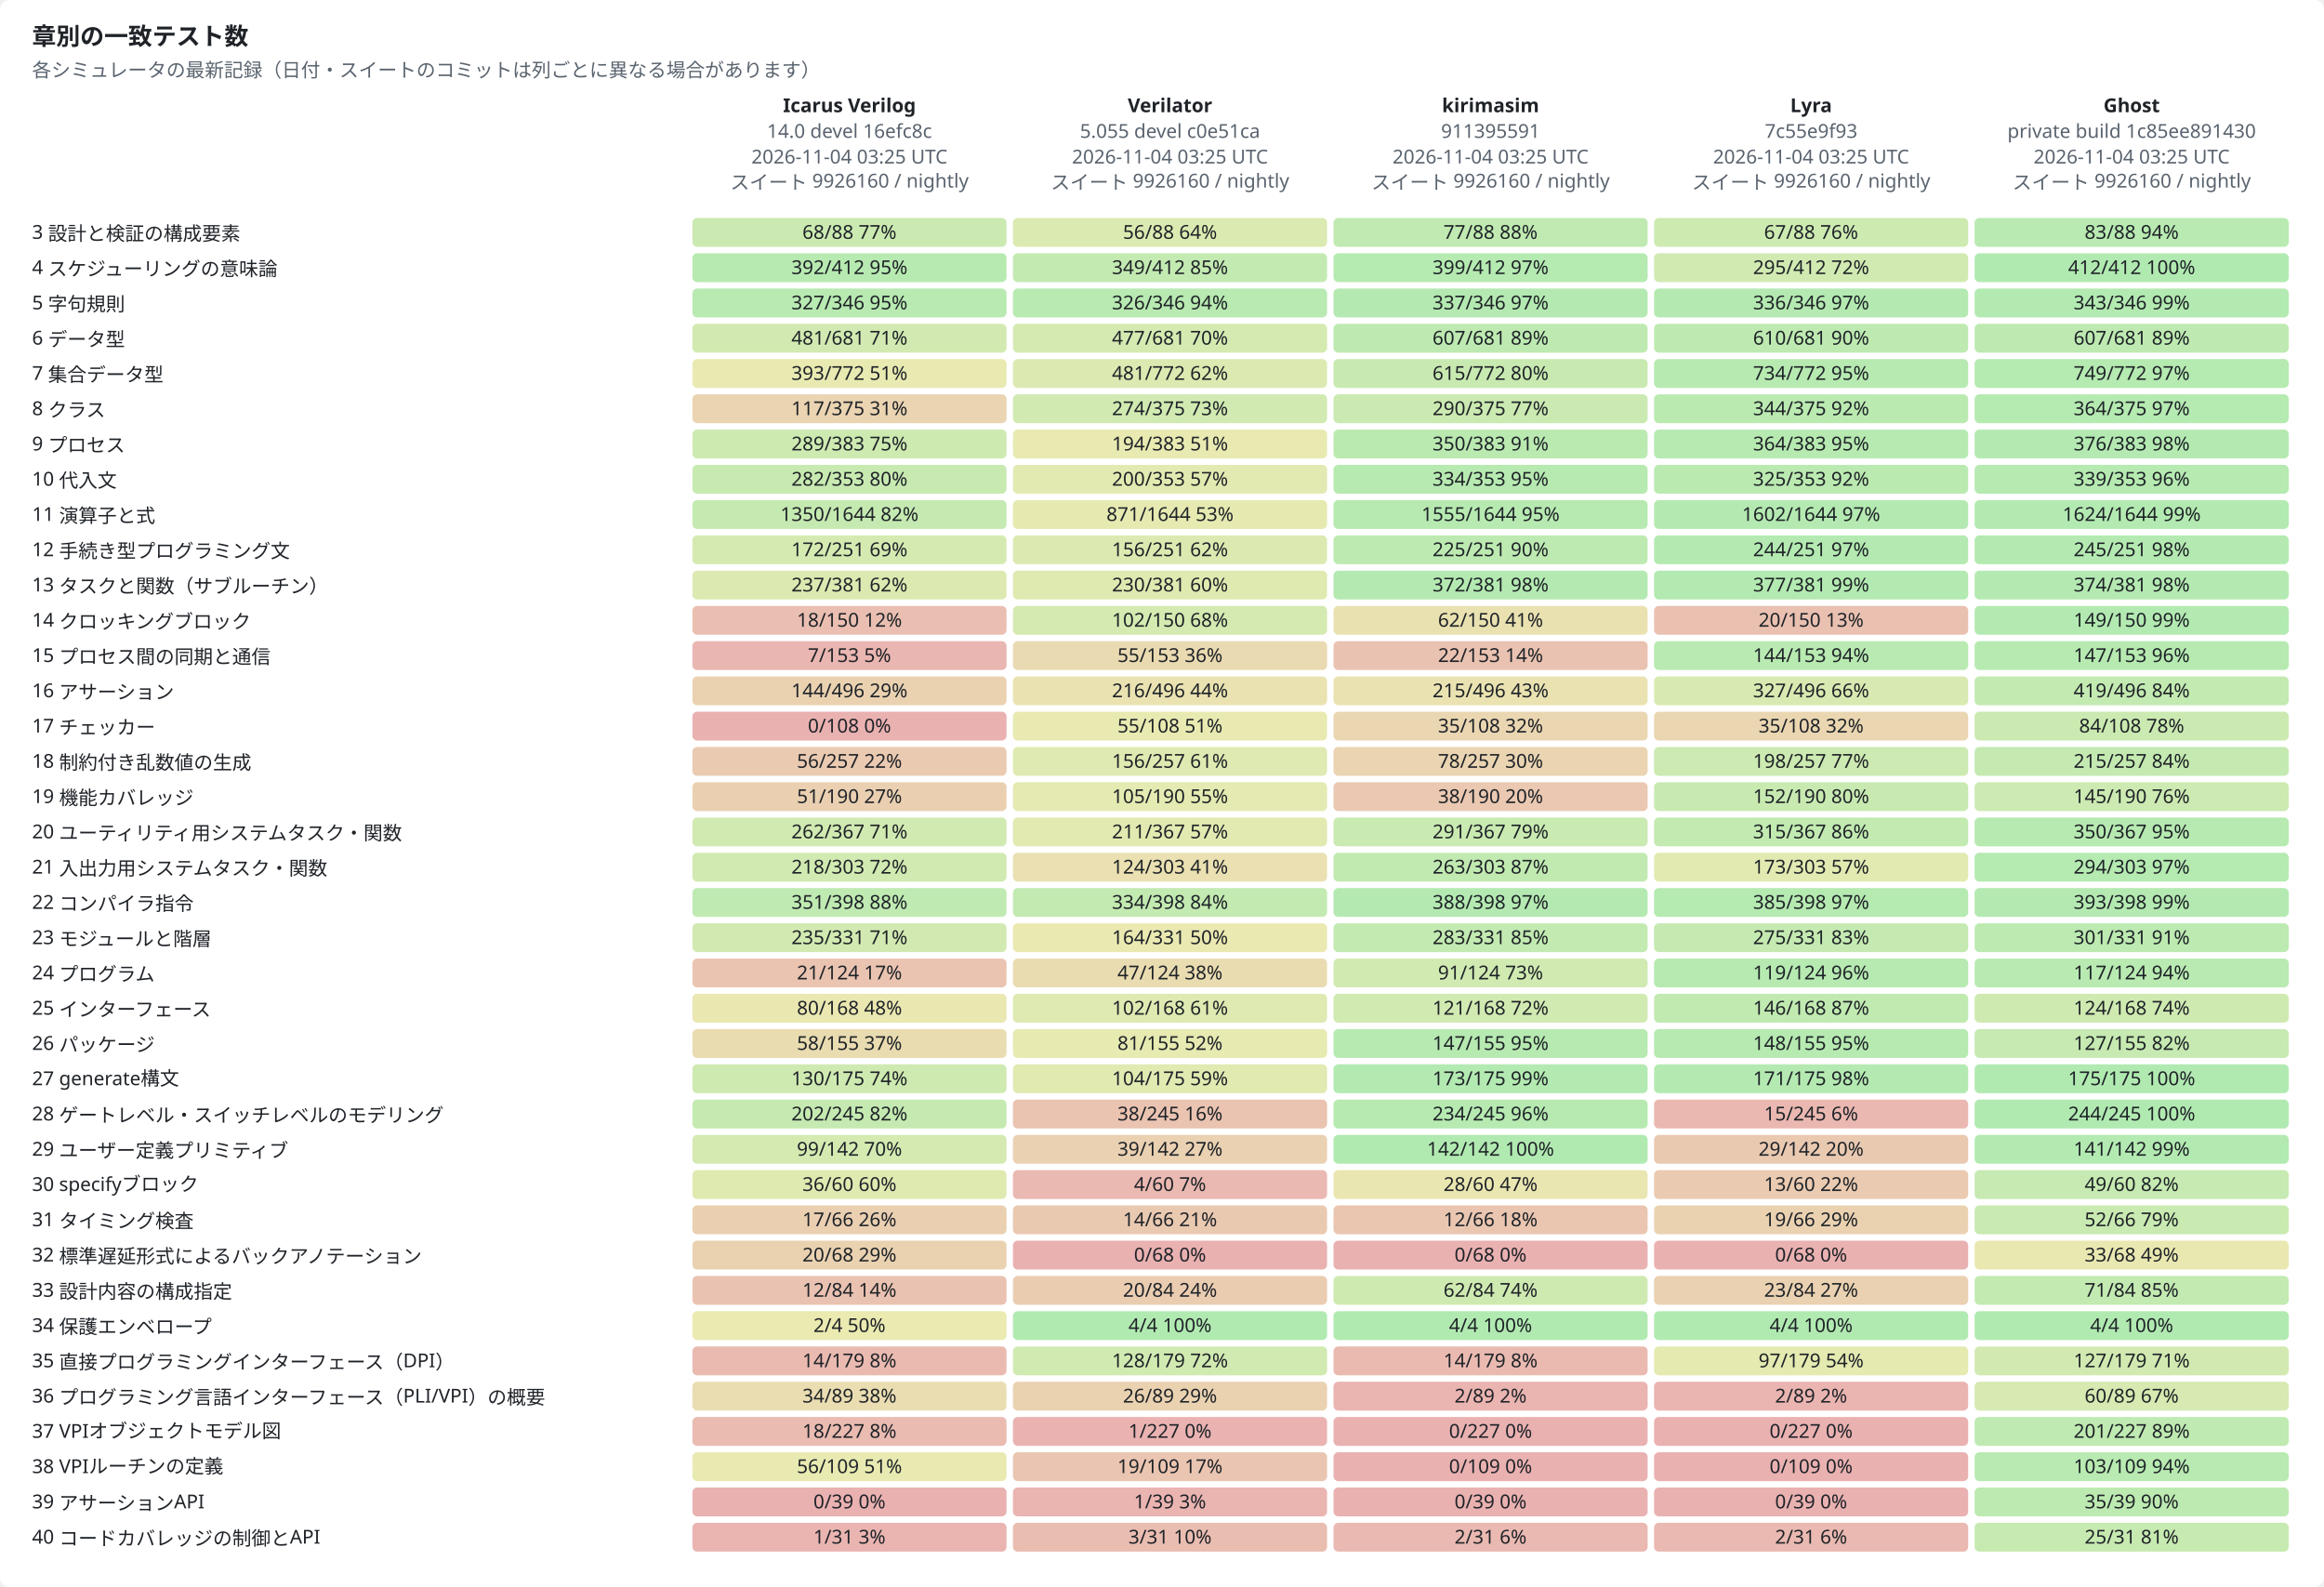
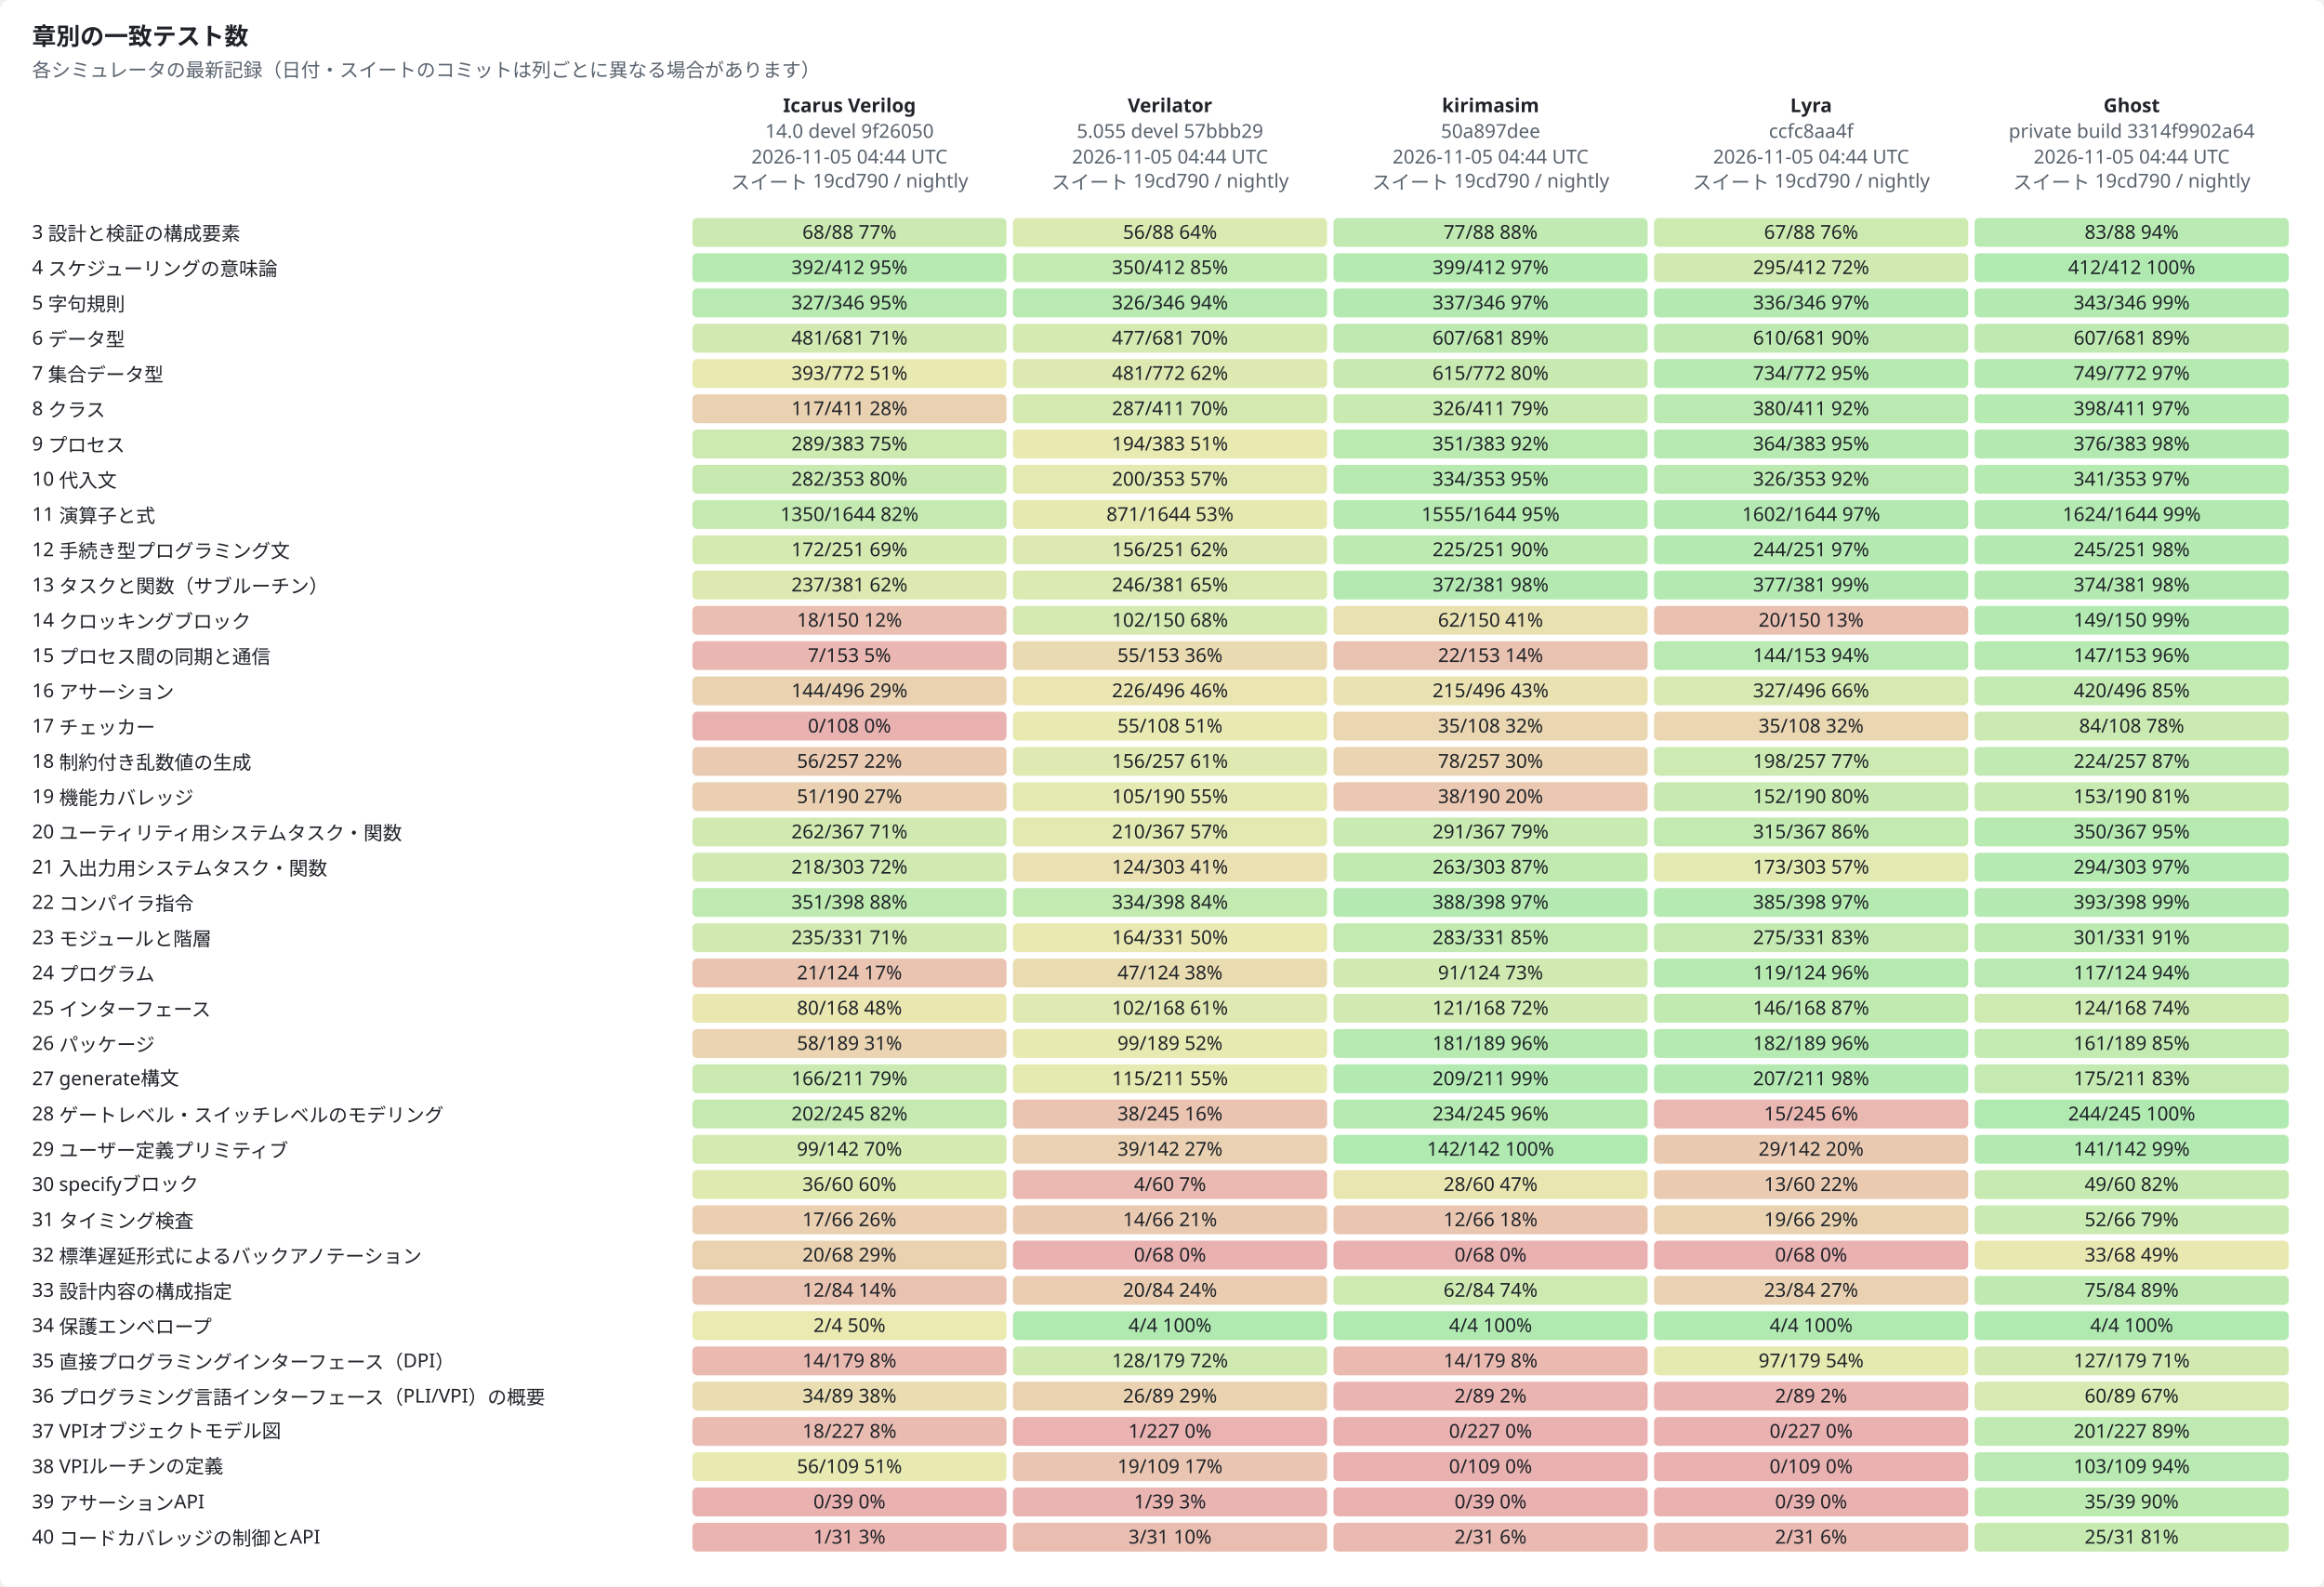
<svg xmlns="http://www.w3.org/2000/svg" width="1450" height="990" viewBox="0 0 1450 990" role="img">
  <style>text{font-family:-apple-system,BlinkMacSystemFont,"Segoe UI","Noto Sans",Helvetica,Arial,sans-serif;font-size:12px;fill:#1f2328;stroke:none}.bg{fill:#ffffff}.muted{fill:#59636e}.title{font-size:15px;font-weight:600}.grid{stroke:#d1d9e0;stroke-width:1}.axis{stroke:#818b98;stroke-width:1}.line{fill:none;stroke-width:2}.dashed{stroke-dasharray:5 4}.line{fill:none}.mk{fill:none;stroke-width:1.6}@media (prefers-color-scheme:dark){text{fill:#f0f6fc}.bg{fill:#0d1117}.muted{fill:#9198a1}.grid{stroke:#3d444d}.axis{stroke:#656c76}.line{fill:none}.mk{fill:none;stroke-width:1.6}}</style>
  <rect class="bg" width="1450" height="990" rx="6" />
  <text x="20.0" y="28.0" class="title" text-anchor="start">章別の一致テスト数</text>
  <text x="20.0" y="48.0" class="muted" text-anchor="start">各シミュレータの最新記録（日付・スイートのコミットは列ごとに異なる場合があります）</text>
  <text x="530.0" y="70.0" text-anchor="middle" font-weight="600">Icarus Verilog</text>
-   <text x="530.0" y="86.0" class="muted" text-anchor="middle">14.0 devel 16efc8c</text>
-   <text x="530.0" y="102.0" class="muted" text-anchor="middle">2026-11-04 03:25 UTC</text>
-   <text x="530.0" y="118.0" class="muted" text-anchor="middle">スイート 9926160 / nightly</text>
+   <text x="530.0" y="86.0" class="muted" text-anchor="middle">14.0 devel 9f26050</text>
+   <text x="530.0" y="102.0" class="muted" text-anchor="middle">2026-11-05 04:44 UTC</text>
+   <text x="530.0" y="118.0" class="muted" text-anchor="middle">スイート 19cd790 / nightly</text>
  <text x="730.0" y="70.0" text-anchor="middle" font-weight="600">Verilator</text>
-   <text x="730.0" y="86.0" class="muted" text-anchor="middle">5.055 devel c0e51ca</text>
-   <text x="730.0" y="102.0" class="muted" text-anchor="middle">2026-11-04 03:25 UTC</text>
-   <text x="730.0" y="118.0" class="muted" text-anchor="middle">スイート 9926160 / nightly</text>
+   <text x="730.0" y="86.0" class="muted" text-anchor="middle">5.055 devel 57bbb29</text>
+   <text x="730.0" y="102.0" class="muted" text-anchor="middle">2026-11-05 04:44 UTC</text>
+   <text x="730.0" y="118.0" class="muted" text-anchor="middle">スイート 19cd790 / nightly</text>
  <text x="930.0" y="70.0" text-anchor="middle" font-weight="600">kirimasim</text>
-   <text x="930.0" y="86.0" class="muted" text-anchor="middle">911395591</text>
-   <text x="930.0" y="102.0" class="muted" text-anchor="middle">2026-11-04 03:25 UTC</text>
-   <text x="930.0" y="118.0" class="muted" text-anchor="middle">スイート 9926160 / nightly</text>
+   <text x="930.0" y="86.0" class="muted" text-anchor="middle">50a897dee</text>
+   <text x="930.0" y="102.0" class="muted" text-anchor="middle">2026-11-05 04:44 UTC</text>
+   <text x="930.0" y="118.0" class="muted" text-anchor="middle">スイート 19cd790 / nightly</text>
  <text x="1130.0" y="70.0" text-anchor="middle" font-weight="600">Lyra</text>
-   <text x="1130.0" y="86.0" class="muted" text-anchor="middle">7c55e9f93</text>
-   <text x="1130.0" y="102.0" class="muted" text-anchor="middle">2026-11-04 03:25 UTC</text>
-   <text x="1130.0" y="118.0" class="muted" text-anchor="middle">スイート 9926160 / nightly</text>
+   <text x="1130.0" y="86.0" class="muted" text-anchor="middle">ccfc8aa4f</text>
+   <text x="1130.0" y="102.0" class="muted" text-anchor="middle">2026-11-05 04:44 UTC</text>
+   <text x="1130.0" y="118.0" class="muted" text-anchor="middle">スイート 19cd790 / nightly</text>
  <text x="1330.0" y="70.0" text-anchor="middle" font-weight="600">Ghost</text>
-   <text x="1330.0" y="86.0" class="muted" text-anchor="middle">private build 1c85ee891430</text>
-   <text x="1330.0" y="102.0" class="muted" text-anchor="middle">2026-11-04 03:25 UTC</text>
-   <text x="1330.0" y="118.0" class="muted" text-anchor="middle">スイート 9926160 / nightly</text>
+   <text x="1330.0" y="86.0" class="muted" text-anchor="middle">private build 3314f9902a64</text>
+   <text x="1330.0" y="102.0" class="muted" text-anchor="middle">2026-11-05 04:44 UTC</text>
+   <text x="1330.0" y="118.0" class="muted" text-anchor="middle">スイート 19cd790 / nightly</text>
  <text x="20.0" y="149.0" text-anchor="start">3  設計と検証の構成要素</text>
  <rect x="432" y="136" width="196" height="18" rx="3" style="fill:hsl(93,70%,45%);fill-opacity:0.35" />
  <text x="530.0" y="149.0" text-anchor="middle">68/88  77%</text>
  <rect x="632" y="136" width="196" height="18" rx="3" style="fill:hsl(76,70%,45%);fill-opacity:0.35" />
  <text x="730.0" y="149.0" text-anchor="middle">56/88  64%</text>
  <rect x="832" y="136" width="196" height="18" rx="3" style="fill:hsl(105,70%,45%);fill-opacity:0.35" />
  <text x="930.0" y="149.0" text-anchor="middle">77/88  88%</text>
  <rect x="1032" y="136" width="196" height="18" rx="3" style="fill:hsl(91,70%,45%);fill-opacity:0.35" />
  <text x="1130.0" y="149.0" text-anchor="middle">67/88  76%</text>
  <rect x="1232" y="136" width="196" height="18" rx="3" style="fill:hsl(113,70%,45%);fill-opacity:0.35" />
  <text x="1330.0" y="149.0" text-anchor="middle">83/88  94%</text>
  <text x="20.0" y="171.0" text-anchor="start">4  スケジューリングの意味論</text>
  <rect x="432" y="158" width="196" height="18" rx="3" style="fill:hsl(114,70%,45%);fill-opacity:0.35" />
  <text x="530.0" y="171.0" text-anchor="middle">392/412  95%</text>
  <rect x="632" y="158" width="196" height="18" rx="3" style="fill:hsl(102,70%,45%);fill-opacity:0.35" />
-   <text x="730.0" y="171.0" text-anchor="middle">349/412  85%</text>
+   <text x="730.0" y="171.0" text-anchor="middle">350/412  85%</text>
  <rect x="832" y="158" width="196" height="18" rx="3" style="fill:hsl(116,70%,45%);fill-opacity:0.35" />
  <text x="930.0" y="171.0" text-anchor="middle">399/412  97%</text>
  <rect x="1032" y="158" width="196" height="18" rx="3" style="fill:hsl(86,70%,45%);fill-opacity:0.35" />
  <text x="1130.0" y="171.0" text-anchor="middle">295/412  72%</text>
  <rect x="1232" y="158" width="196" height="18" rx="3" style="fill:hsl(120,70%,45%);fill-opacity:0.35" />
  <text x="1330.0" y="171.0" text-anchor="middle">412/412  100%</text>
  <text x="20.0" y="193.0" text-anchor="start">5  字句規則</text>
  <rect x="432" y="180" width="196" height="18" rx="3" style="fill:hsl(113,70%,45%);fill-opacity:0.35" />
  <text x="530.0" y="193.0" text-anchor="middle">327/346  95%</text>
  <rect x="632" y="180" width="196" height="18" rx="3" style="fill:hsl(113,70%,45%);fill-opacity:0.35" />
  <text x="730.0" y="193.0" text-anchor="middle">326/346  94%</text>
  <rect x="832" y="180" width="196" height="18" rx="3" style="fill:hsl(117,70%,45%);fill-opacity:0.35" />
  <text x="930.0" y="193.0" text-anchor="middle">337/346  97%</text>
  <rect x="1032" y="180" width="196" height="18" rx="3" style="fill:hsl(117,70%,45%);fill-opacity:0.35" />
  <text x="1130.0" y="193.0" text-anchor="middle">336/346  97%</text>
  <rect x="1232" y="180" width="196" height="18" rx="3" style="fill:hsl(119,70%,45%);fill-opacity:0.35" />
  <text x="1330.0" y="193.0" text-anchor="middle">343/346  99%</text>
  <text x="20.0" y="215.0" text-anchor="start">6  データ型</text>
  <rect x="432" y="202" width="196" height="18" rx="3" style="fill:hsl(85,70%,45%);fill-opacity:0.35" />
  <text x="530.0" y="215.0" text-anchor="middle">481/681  71%</text>
  <rect x="632" y="202" width="196" height="18" rx="3" style="fill:hsl(84,70%,45%);fill-opacity:0.35" />
  <text x="730.0" y="215.0" text-anchor="middle">477/681  70%</text>
  <rect x="832" y="202" width="196" height="18" rx="3" style="fill:hsl(107,70%,45%);fill-opacity:0.35" />
  <text x="930.0" y="215.0" text-anchor="middle">607/681  89%</text>
  <rect x="1032" y="202" width="196" height="18" rx="3" style="fill:hsl(107,70%,45%);fill-opacity:0.35" />
  <text x="1130.0" y="215.0" text-anchor="middle">610/681  90%</text>
  <rect x="1232" y="202" width="196" height="18" rx="3" style="fill:hsl(107,70%,45%);fill-opacity:0.35" />
  <text x="1330.0" y="215.0" text-anchor="middle">607/681  89%</text>
  <text x="20.0" y="237.0" text-anchor="start">7  集合データ型</text>
  <rect x="432" y="224" width="196" height="18" rx="3" style="fill:hsl(61,70%,45%);fill-opacity:0.35" />
  <text x="530.0" y="237.0" text-anchor="middle">393/772  51%</text>
  <rect x="632" y="224" width="196" height="18" rx="3" style="fill:hsl(75,70%,45%);fill-opacity:0.35" />
  <text x="730.0" y="237.0" text-anchor="middle">481/772  62%</text>
  <rect x="832" y="224" width="196" height="18" rx="3" style="fill:hsl(96,70%,45%);fill-opacity:0.35" />
  <text x="930.0" y="237.0" text-anchor="middle">615/772  80%</text>
  <rect x="1032" y="224" width="196" height="18" rx="3" style="fill:hsl(114,70%,45%);fill-opacity:0.35" />
  <text x="1130.0" y="237.0" text-anchor="middle">734/772  95%</text>
  <rect x="1232" y="224" width="196" height="18" rx="3" style="fill:hsl(116,70%,45%);fill-opacity:0.35" />
  <text x="1330.0" y="237.0" text-anchor="middle">749/772  97%</text>
  <text x="20.0" y="259.0" text-anchor="start">8  クラス</text>
-   <rect x="432" y="246" width="196" height="18" rx="3" style="fill:hsl(37,70%,45%);fill-opacity:0.35" />
-   <text x="530.0" y="259.0" text-anchor="middle">117/375  31%</text>
-   <rect x="632" y="246" width="196" height="18" rx="3" style="fill:hsl(88,70%,45%);fill-opacity:0.35" />
-   <text x="730.0" y="259.0" text-anchor="middle">274/375  73%</text>
-   <rect x="832" y="246" width="196" height="18" rx="3" style="fill:hsl(93,70%,45%);fill-opacity:0.35" />
-   <text x="930.0" y="259.0" text-anchor="middle">290/375  77%</text>
-   <rect x="1032" y="246" width="196" height="18" rx="3" style="fill:hsl(110,70%,45%);fill-opacity:0.35" />
-   <text x="1130.0" y="259.0" text-anchor="middle">344/375  92%</text>
+   <rect x="432" y="246" width="196" height="18" rx="3" style="fill:hsl(34,70%,45%);fill-opacity:0.35" />
+   <text x="530.0" y="259.0" text-anchor="middle">117/411  28%</text>
+   <rect x="632" y="246" width="196" height="18" rx="3" style="fill:hsl(84,70%,45%);fill-opacity:0.35" />
+   <text x="730.0" y="259.0" text-anchor="middle">287/411  70%</text>
+   <rect x="832" y="246" width="196" height="18" rx="3" style="fill:hsl(95,70%,45%);fill-opacity:0.35" />
+   <text x="930.0" y="259.0" text-anchor="middle">326/411  79%</text>
+   <rect x="1032" y="246" width="196" height="18" rx="3" style="fill:hsl(111,70%,45%);fill-opacity:0.35" />
+   <text x="1130.0" y="259.0" text-anchor="middle">380/411  92%</text>
  <rect x="1232" y="246" width="196" height="18" rx="3" style="fill:hsl(116,70%,45%);fill-opacity:0.35" />
-   <text x="1330.0" y="259.0" text-anchor="middle">364/375  97%</text>
+   <text x="1330.0" y="259.0" text-anchor="middle">398/411  97%</text>
  <text x="20.0" y="281.0" text-anchor="start">9  プロセス</text>
  <rect x="432" y="268" width="196" height="18" rx="3" style="fill:hsl(91,70%,45%);fill-opacity:0.35" />
  <text x="530.0" y="281.0" text-anchor="middle">289/383  75%</text>
  <rect x="632" y="268" width="196" height="18" rx="3" style="fill:hsl(61,70%,45%);fill-opacity:0.35" />
  <text x="730.0" y="281.0" text-anchor="middle">194/383  51%</text>
  <rect x="832" y="268" width="196" height="18" rx="3" style="fill:hsl(110,70%,45%);fill-opacity:0.35" />
-   <text x="930.0" y="281.0" text-anchor="middle">350/383  91%</text>
+   <text x="930.0" y="281.0" text-anchor="middle">351/383  92%</text>
  <rect x="1032" y="268" width="196" height="18" rx="3" style="fill:hsl(114,70%,45%);fill-opacity:0.35" />
  <text x="1130.0" y="281.0" text-anchor="middle">364/383  95%</text>
  <rect x="1232" y="268" width="196" height="18" rx="3" style="fill:hsl(118,70%,45%);fill-opacity:0.35" />
  <text x="1330.0" y="281.0" text-anchor="middle">376/383  98%</text>
  <text x="20.0" y="303.0" text-anchor="start">10  代入文</text>
  <rect x="432" y="290" width="196" height="18" rx="3" style="fill:hsl(96,70%,45%);fill-opacity:0.35" />
  <text x="530.0" y="303.0" text-anchor="middle">282/353  80%</text>
  <rect x="632" y="290" width="196" height="18" rx="3" style="fill:hsl(68,70%,45%);fill-opacity:0.35" />
  <text x="730.0" y="303.0" text-anchor="middle">200/353  57%</text>
  <rect x="832" y="290" width="196" height="18" rx="3" style="fill:hsl(114,70%,45%);fill-opacity:0.35" />
  <text x="930.0" y="303.0" text-anchor="middle">334/353  95%</text>
-   <rect x="1032" y="290" width="196" height="18" rx="3" style="fill:hsl(110,70%,45%);fill-opacity:0.35" />
-   <text x="1130.0" y="303.0" text-anchor="middle">325/353  92%</text>
-   <rect x="1232" y="290" width="196" height="18" rx="3" style="fill:hsl(115,70%,45%);fill-opacity:0.35" />
-   <text x="1330.0" y="303.0" text-anchor="middle">339/353  96%</text>
+   <rect x="1032" y="290" width="196" height="18" rx="3" style="fill:hsl(111,70%,45%);fill-opacity:0.35" />
+   <text x="1130.0" y="303.0" text-anchor="middle">326/353  92%</text>
+   <rect x="1232" y="290" width="196" height="18" rx="3" style="fill:hsl(116,70%,45%);fill-opacity:0.35" />
+   <text x="1330.0" y="303.0" text-anchor="middle">341/353  97%</text>
  <text x="20.0" y="325.0" text-anchor="start">11  演算子と式</text>
  <rect x="432" y="312" width="196" height="18" rx="3" style="fill:hsl(99,70%,45%);fill-opacity:0.35" />
  <text x="530.0" y="325.0" text-anchor="middle">1350/1644  82%</text>
  <rect x="632" y="312" width="196" height="18" rx="3" style="fill:hsl(64,70%,45%);fill-opacity:0.35" />
  <text x="730.0" y="325.0" text-anchor="middle">871/1644  53%</text>
  <rect x="832" y="312" width="196" height="18" rx="3" style="fill:hsl(114,70%,45%);fill-opacity:0.35" />
  <text x="930.0" y="325.0" text-anchor="middle">1555/1644  95%</text>
  <rect x="1032" y="312" width="196" height="18" rx="3" style="fill:hsl(117,70%,45%);fill-opacity:0.35" />
  <text x="1130.0" y="325.0" text-anchor="middle">1602/1644  97%</text>
  <rect x="1232" y="312" width="196" height="18" rx="3" style="fill:hsl(119,70%,45%);fill-opacity:0.35" />
  <text x="1330.0" y="325.0" text-anchor="middle">1624/1644  99%</text>
  <text x="20.0" y="347.0" text-anchor="start">12  手続き型プログラミング文</text>
  <rect x="432" y="334" width="196" height="18" rx="3" style="fill:hsl(82,70%,45%);fill-opacity:0.35" />
  <text x="530.0" y="347.0" text-anchor="middle">172/251  69%</text>
  <rect x="632" y="334" width="196" height="18" rx="3" style="fill:hsl(75,70%,45%);fill-opacity:0.35" />
  <text x="730.0" y="347.0" text-anchor="middle">156/251  62%</text>
  <rect x="832" y="334" width="196" height="18" rx="3" style="fill:hsl(108,70%,45%);fill-opacity:0.35" />
  <text x="930.0" y="347.0" text-anchor="middle">225/251  90%</text>
  <rect x="1032" y="334" width="196" height="18" rx="3" style="fill:hsl(117,70%,45%);fill-opacity:0.35" />
  <text x="1130.0" y="347.0" text-anchor="middle">244/251  97%</text>
  <rect x="1232" y="334" width="196" height="18" rx="3" style="fill:hsl(117,70%,45%);fill-opacity:0.35" />
  <text x="1330.0" y="347.0" text-anchor="middle">245/251  98%</text>
  <text x="20.0" y="369.0" text-anchor="start">13  タスクと関数（サブルーチン）</text>
  <rect x="432" y="356" width="196" height="18" rx="3" style="fill:hsl(75,70%,45%);fill-opacity:0.35" />
  <text x="530.0" y="369.0" text-anchor="middle">237/381  62%</text>
-   <rect x="632" y="356" width="196" height="18" rx="3" style="fill:hsl(72,70%,45%);fill-opacity:0.35" />
-   <text x="730.0" y="369.0" text-anchor="middle">230/381  60%</text>
+   <rect x="632" y="356" width="196" height="18" rx="3" style="fill:hsl(77,70%,45%);fill-opacity:0.35" />
+   <text x="730.0" y="369.0" text-anchor="middle">246/381  65%</text>
  <rect x="832" y="356" width="196" height="18" rx="3" style="fill:hsl(117,70%,45%);fill-opacity:0.35" />
  <text x="930.0" y="369.0" text-anchor="middle">372/381  98%</text>
  <rect x="1032" y="356" width="196" height="18" rx="3" style="fill:hsl(119,70%,45%);fill-opacity:0.35" />
  <text x="1130.0" y="369.0" text-anchor="middle">377/381  99%</text>
  <rect x="1232" y="356" width="196" height="18" rx="3" style="fill:hsl(118,70%,45%);fill-opacity:0.35" />
  <text x="1330.0" y="369.0" text-anchor="middle">374/381  98%</text>
  <text x="20.0" y="391.0" text-anchor="start">14  クロッキングブロック</text>
  <rect x="432" y="378" width="196" height="18" rx="3" style="fill:hsl(14,70%,45%);fill-opacity:0.35" />
  <text x="530.0" y="391.0" text-anchor="middle">18/150  12%</text>
  <rect x="632" y="378" width="196" height="18" rx="3" style="fill:hsl(82,70%,45%);fill-opacity:0.35" />
  <text x="730.0" y="391.0" text-anchor="middle">102/150  68%</text>
  <rect x="832" y="378" width="196" height="18" rx="3" style="fill:hsl(50,70%,45%);fill-opacity:0.35" />
  <text x="930.0" y="391.0" text-anchor="middle">62/150  41%</text>
  <rect x="1032" y="378" width="196" height="18" rx="3" style="fill:hsl(16,70%,45%);fill-opacity:0.35" />
  <text x="1130.0" y="391.0" text-anchor="middle">20/150  13%</text>
  <rect x="1232" y="378" width="196" height="18" rx="3" style="fill:hsl(119,70%,45%);fill-opacity:0.35" />
  <text x="1330.0" y="391.0" text-anchor="middle">149/150  99%</text>
  <text x="20.0" y="413.0" text-anchor="start">15  プロセス間の同期と通信</text>
  <rect x="432" y="400" width="196" height="18" rx="3" style="fill:hsl(5,70%,45%);fill-opacity:0.35" />
  <text x="530.0" y="413.0" text-anchor="middle">7/153  5%</text>
  <rect x="632" y="400" width="196" height="18" rx="3" style="fill:hsl(43,70%,45%);fill-opacity:0.35" />
  <text x="730.0" y="413.0" text-anchor="middle">55/153  36%</text>
  <rect x="832" y="400" width="196" height="18" rx="3" style="fill:hsl(17,70%,45%);fill-opacity:0.35" />
  <text x="930.0" y="413.0" text-anchor="middle">22/153  14%</text>
  <rect x="1032" y="400" width="196" height="18" rx="3" style="fill:hsl(113,70%,45%);fill-opacity:0.35" />
  <text x="1130.0" y="413.0" text-anchor="middle">144/153  94%</text>
  <rect x="1232" y="400" width="196" height="18" rx="3" style="fill:hsl(115,70%,45%);fill-opacity:0.35" />
  <text x="1330.0" y="413.0" text-anchor="middle">147/153  96%</text>
  <text x="20.0" y="435.0" text-anchor="start">16  アサーション</text>
  <rect x="432" y="422" width="196" height="18" rx="3" style="fill:hsl(35,70%,45%);fill-opacity:0.35" />
  <text x="530.0" y="435.0" text-anchor="middle">144/496  29%</text>
-   <rect x="632" y="422" width="196" height="18" rx="3" style="fill:hsl(52,70%,45%);fill-opacity:0.35" />
-   <text x="730.0" y="435.0" text-anchor="middle">216/496  44%</text>
+   <rect x="632" y="422" width="196" height="18" rx="3" style="fill:hsl(55,70%,45%);fill-opacity:0.35" />
+   <text x="730.0" y="435.0" text-anchor="middle">226/496  46%</text>
  <rect x="832" y="422" width="196" height="18" rx="3" style="fill:hsl(52,70%,45%);fill-opacity:0.35" />
  <text x="930.0" y="435.0" text-anchor="middle">215/496  43%</text>
  <rect x="1032" y="422" width="196" height="18" rx="3" style="fill:hsl(79,70%,45%);fill-opacity:0.35" />
  <text x="1130.0" y="435.0" text-anchor="middle">327/496  66%</text>
-   <rect x="1232" y="422" width="196" height="18" rx="3" style="fill:hsl(101,70%,45%);fill-opacity:0.35" />
-   <text x="1330.0" y="435.0" text-anchor="middle">419/496  84%</text>
+   <rect x="1232" y="422" width="196" height="18" rx="3" style="fill:hsl(102,70%,45%);fill-opacity:0.35" />
+   <text x="1330.0" y="435.0" text-anchor="middle">420/496  85%</text>
  <text x="20.0" y="457.0" text-anchor="start">17  チェッカー</text>
  <rect x="432" y="444" width="196" height="18" rx="3" style="fill:hsl(0,70%,45%);fill-opacity:0.35" />
  <text x="530.0" y="457.0" text-anchor="middle">0/108  0%</text>
  <rect x="632" y="444" width="196" height="18" rx="3" style="fill:hsl(61,70%,45%);fill-opacity:0.35" />
  <text x="730.0" y="457.0" text-anchor="middle">55/108  51%</text>
  <rect x="832" y="444" width="196" height="18" rx="3" style="fill:hsl(39,70%,45%);fill-opacity:0.35" />
  <text x="930.0" y="457.0" text-anchor="middle">35/108  32%</text>
  <rect x="1032" y="444" width="196" height="18" rx="3" style="fill:hsl(39,70%,45%);fill-opacity:0.35" />
  <text x="1130.0" y="457.0" text-anchor="middle">35/108  32%</text>
  <rect x="1232" y="444" width="196" height="18" rx="3" style="fill:hsl(93,70%,45%);fill-opacity:0.35" />
  <text x="1330.0" y="457.0" text-anchor="middle">84/108  78%</text>
  <text x="20.0" y="479.0" text-anchor="start">18  制約付き乱数値の生成</text>
  <rect x="432" y="466" width="196" height="18" rx="3" style="fill:hsl(26,70%,45%);fill-opacity:0.35" />
  <text x="530.0" y="479.0" text-anchor="middle">56/257  22%</text>
  <rect x="632" y="466" width="196" height="18" rx="3" style="fill:hsl(73,70%,45%);fill-opacity:0.35" />
  <text x="730.0" y="479.0" text-anchor="middle">156/257  61%</text>
  <rect x="832" y="466" width="196" height="18" rx="3" style="fill:hsl(36,70%,45%);fill-opacity:0.35" />
  <text x="930.0" y="479.0" text-anchor="middle">78/257  30%</text>
  <rect x="1032" y="466" width="196" height="18" rx="3" style="fill:hsl(92,70%,45%);fill-opacity:0.35" />
  <text x="1130.0" y="479.0" text-anchor="middle">198/257  77%</text>
-   <rect x="1232" y="466" width="196" height="18" rx="3" style="fill:hsl(100,70%,45%);fill-opacity:0.35" />
-   <text x="1330.0" y="479.0" text-anchor="middle">215/257  84%</text>
+   <rect x="1232" y="466" width="196" height="18" rx="3" style="fill:hsl(105,70%,45%);fill-opacity:0.35" />
+   <text x="1330.0" y="479.0" text-anchor="middle">224/257  87%</text>
  <text x="20.0" y="501.0" text-anchor="start">19  機能カバレッジ</text>
  <rect x="432" y="488" width="196" height="18" rx="3" style="fill:hsl(32,70%,45%);fill-opacity:0.35" />
  <text x="530.0" y="501.0" text-anchor="middle">51/190  27%</text>
  <rect x="632" y="488" width="196" height="18" rx="3" style="fill:hsl(66,70%,45%);fill-opacity:0.35" />
  <text x="730.0" y="501.0" text-anchor="middle">105/190  55%</text>
  <rect x="832" y="488" width="196" height="18" rx="3" style="fill:hsl(24,70%,45%);fill-opacity:0.35" />
  <text x="930.0" y="501.0" text-anchor="middle">38/190  20%</text>
  <rect x="1032" y="488" width="196" height="18" rx="3" style="fill:hsl(96,70%,45%);fill-opacity:0.35" />
  <text x="1130.0" y="501.0" text-anchor="middle">152/190  80%</text>
-   <rect x="1232" y="488" width="196" height="18" rx="3" style="fill:hsl(92,70%,45%);fill-opacity:0.35" />
-   <text x="1330.0" y="501.0" text-anchor="middle">145/190  76%</text>
+   <rect x="1232" y="488" width="196" height="18" rx="3" style="fill:hsl(97,70%,45%);fill-opacity:0.35" />
+   <text x="1330.0" y="501.0" text-anchor="middle">153/190  81%</text>
  <text x="20.0" y="523.0" text-anchor="start">20  ユーティリティ用システムタスク・関数</text>
  <rect x="432" y="510" width="196" height="18" rx="3" style="fill:hsl(86,70%,45%);fill-opacity:0.35" />
  <text x="530.0" y="523.0" text-anchor="middle">262/367  71%</text>
  <rect x="632" y="510" width="196" height="18" rx="3" style="fill:hsl(69,70%,45%);fill-opacity:0.35" />
-   <text x="730.0" y="523.0" text-anchor="middle">211/367  57%</text>
+   <text x="730.0" y="523.0" text-anchor="middle">210/367  57%</text>
  <rect x="832" y="510" width="196" height="18" rx="3" style="fill:hsl(95,70%,45%);fill-opacity:0.35" />
  <text x="930.0" y="523.0" text-anchor="middle">291/367  79%</text>
  <rect x="1032" y="510" width="196" height="18" rx="3" style="fill:hsl(103,70%,45%);fill-opacity:0.35" />
  <text x="1130.0" y="523.0" text-anchor="middle">315/367  86%</text>
  <rect x="1232" y="510" width="196" height="18" rx="3" style="fill:hsl(114,70%,45%);fill-opacity:0.35" />
  <text x="1330.0" y="523.0" text-anchor="middle">350/367  95%</text>
  <text x="20.0" y="545.0" text-anchor="start">21  入出力用システムタスク・関数</text>
  <rect x="432" y="532" width="196" height="18" rx="3" style="fill:hsl(86,70%,45%);fill-opacity:0.35" />
  <text x="530.0" y="545.0" text-anchor="middle">218/303  72%</text>
  <rect x="632" y="532" width="196" height="18" rx="3" style="fill:hsl(49,70%,45%);fill-opacity:0.35" />
  <text x="730.0" y="545.0" text-anchor="middle">124/303  41%</text>
  <rect x="832" y="532" width="196" height="18" rx="3" style="fill:hsl(104,70%,45%);fill-opacity:0.35" />
  <text x="930.0" y="545.0" text-anchor="middle">263/303  87%</text>
  <rect x="1032" y="532" width="196" height="18" rx="3" style="fill:hsl(69,70%,45%);fill-opacity:0.35" />
  <text x="1130.0" y="545.0" text-anchor="middle">173/303  57%</text>
  <rect x="1232" y="532" width="196" height="18" rx="3" style="fill:hsl(116,70%,45%);fill-opacity:0.35" />
  <text x="1330.0" y="545.0" text-anchor="middle">294/303  97%</text>
  <text x="20.0" y="567.0" text-anchor="start">22  コンパイラ指令</text>
  <rect x="432" y="554" width="196" height="18" rx="3" style="fill:hsl(106,70%,45%);fill-opacity:0.35" />
  <text x="530.0" y="567.0" text-anchor="middle">351/398  88%</text>
  <rect x="632" y="554" width="196" height="18" rx="3" style="fill:hsl(101,70%,45%);fill-opacity:0.35" />
  <text x="730.0" y="567.0" text-anchor="middle">334/398  84%</text>
  <rect x="832" y="554" width="196" height="18" rx="3" style="fill:hsl(117,70%,45%);fill-opacity:0.35" />
  <text x="930.0" y="567.0" text-anchor="middle">388/398  97%</text>
  <rect x="1032" y="554" width="196" height="18" rx="3" style="fill:hsl(116,70%,45%);fill-opacity:0.35" />
  <text x="1130.0" y="567.0" text-anchor="middle">385/398  97%</text>
  <rect x="1232" y="554" width="196" height="18" rx="3" style="fill:hsl(118,70%,45%);fill-opacity:0.35" />
  <text x="1330.0" y="567.0" text-anchor="middle">393/398  99%</text>
  <text x="20.0" y="589.0" text-anchor="start">23  モジュールと階層</text>
  <rect x="432" y="576" width="196" height="18" rx="3" style="fill:hsl(85,70%,45%);fill-opacity:0.35" />
  <text x="530.0" y="589.0" text-anchor="middle">235/331  71%</text>
  <rect x="632" y="576" width="196" height="18" rx="3" style="fill:hsl(59,70%,45%);fill-opacity:0.35" />
  <text x="730.0" y="589.0" text-anchor="middle">164/331  50%</text>
  <rect x="832" y="576" width="196" height="18" rx="3" style="fill:hsl(103,70%,45%);fill-opacity:0.35" />
  <text x="930.0" y="589.0" text-anchor="middle">283/331  85%</text>
  <rect x="1032" y="576" width="196" height="18" rx="3" style="fill:hsl(100,70%,45%);fill-opacity:0.35" />
  <text x="1130.0" y="589.0" text-anchor="middle">275/331  83%</text>
  <rect x="1232" y="576" width="196" height="18" rx="3" style="fill:hsl(109,70%,45%);fill-opacity:0.35" />
  <text x="1330.0" y="589.0" text-anchor="middle">301/331  91%</text>
  <text x="20.0" y="611.0" text-anchor="start">24  プログラム</text>
  <rect x="432" y="598" width="196" height="18" rx="3" style="fill:hsl(20,70%,45%);fill-opacity:0.35" />
  <text x="530.0" y="611.0" text-anchor="middle">21/124  17%</text>
  <rect x="632" y="598" width="196" height="18" rx="3" style="fill:hsl(45,70%,45%);fill-opacity:0.35" />
  <text x="730.0" y="611.0" text-anchor="middle">47/124  38%</text>
  <rect x="832" y="598" width="196" height="18" rx="3" style="fill:hsl(88,70%,45%);fill-opacity:0.35" />
  <text x="930.0" y="611.0" text-anchor="middle">91/124  73%</text>
  <rect x="1032" y="598" width="196" height="18" rx="3" style="fill:hsl(115,70%,45%);fill-opacity:0.35" />
  <text x="1130.0" y="611.0" text-anchor="middle">119/124  96%</text>
  <rect x="1232" y="598" width="196" height="18" rx="3" style="fill:hsl(113,70%,45%);fill-opacity:0.35" />
  <text x="1330.0" y="611.0" text-anchor="middle">117/124  94%</text>
  <text x="20.0" y="633.0" text-anchor="start">25  インターフェース</text>
  <rect x="432" y="620" width="196" height="18" rx="3" style="fill:hsl(57,70%,45%);fill-opacity:0.35" />
  <text x="530.0" y="633.0" text-anchor="middle">80/168  48%</text>
  <rect x="632" y="620" width="196" height="18" rx="3" style="fill:hsl(73,70%,45%);fill-opacity:0.35" />
  <text x="730.0" y="633.0" text-anchor="middle">102/168  61%</text>
  <rect x="832" y="620" width="196" height="18" rx="3" style="fill:hsl(86,70%,45%);fill-opacity:0.35" />
  <text x="930.0" y="633.0" text-anchor="middle">121/168  72%</text>
  <rect x="1032" y="620" width="196" height="18" rx="3" style="fill:hsl(104,70%,45%);fill-opacity:0.35" />
  <text x="1130.0" y="633.0" text-anchor="middle">146/168  87%</text>
  <rect x="1232" y="620" width="196" height="18" rx="3" style="fill:hsl(89,70%,45%);fill-opacity:0.35" />
  <text x="1330.0" y="633.0" text-anchor="middle">124/168  74%</text>
  <text x="20.0" y="655.0" text-anchor="start">26  パッケージ</text>
-   <rect x="432" y="642" width="196" height="18" rx="3" style="fill:hsl(45,70%,45%);fill-opacity:0.35" />
-   <text x="530.0" y="655.0" text-anchor="middle">58/155  37%</text>
+   <rect x="432" y="642" width="196" height="18" rx="3" style="fill:hsl(37,70%,45%);fill-opacity:0.35" />
+   <text x="530.0" y="655.0" text-anchor="middle">58/189  31%</text>
  <rect x="632" y="642" width="196" height="18" rx="3" style="fill:hsl(63,70%,45%);fill-opacity:0.35" />
-   <text x="730.0" y="655.0" text-anchor="middle">81/155  52%</text>
-   <rect x="832" y="642" width="196" height="18" rx="3" style="fill:hsl(114,70%,45%);fill-opacity:0.35" />
-   <text x="930.0" y="655.0" text-anchor="middle">147/155  95%</text>
-   <rect x="1032" y="642" width="196" height="18" rx="3" style="fill:hsl(115,70%,45%);fill-opacity:0.35" />
-   <text x="1130.0" y="655.0" text-anchor="middle">148/155  95%</text>
-   <rect x="1232" y="642" width="196" height="18" rx="3" style="fill:hsl(98,70%,45%);fill-opacity:0.35" />
-   <text x="1330.0" y="655.0" text-anchor="middle">127/155  82%</text>
+   <text x="730.0" y="655.0" text-anchor="middle">99/189  52%</text>
+   <rect x="832" y="642" width="196" height="18" rx="3" style="fill:hsl(115,70%,45%);fill-opacity:0.35" />
+   <text x="930.0" y="655.0" text-anchor="middle">181/189  96%</text>
+   <rect x="1032" y="642" width="196" height="18" rx="3" style="fill:hsl(116,70%,45%);fill-opacity:0.35" />
+   <text x="1130.0" y="655.0" text-anchor="middle">182/189  96%</text>
+   <rect x="1232" y="642" width="196" height="18" rx="3" style="fill:hsl(102,70%,45%);fill-opacity:0.35" />
+   <text x="1330.0" y="655.0" text-anchor="middle">161/189  85%</text>
  <text x="20.0" y="677.0" text-anchor="start">27  generate構文</text>
-   <rect x="432" y="664" width="196" height="18" rx="3" style="fill:hsl(89,70%,45%);fill-opacity:0.35" />
-   <text x="530.0" y="677.0" text-anchor="middle">130/175  74%</text>
-   <rect x="632" y="664" width="196" height="18" rx="3" style="fill:hsl(71,70%,45%);fill-opacity:0.35" />
-   <text x="730.0" y="677.0" text-anchor="middle">104/175  59%</text>
+   <rect x="432" y="664" width="196" height="18" rx="3" style="fill:hsl(94,70%,45%);fill-opacity:0.35" />
+   <text x="530.0" y="677.0" text-anchor="middle">166/211  79%</text>
+   <rect x="632" y="664" width="196" height="18" rx="3" style="fill:hsl(65,70%,45%);fill-opacity:0.35" />
+   <text x="730.0" y="677.0" text-anchor="middle">115/211  55%</text>
  <rect x="832" y="664" width="196" height="18" rx="3" style="fill:hsl(119,70%,45%);fill-opacity:0.35" />
-   <text x="930.0" y="677.0" text-anchor="middle">173/175  99%</text>
-   <rect x="1032" y="664" width="196" height="18" rx="3" style="fill:hsl(117,70%,45%);fill-opacity:0.35" />
-   <text x="1130.0" y="677.0" text-anchor="middle">171/175  98%</text>
-   <rect x="1232" y="664" width="196" height="18" rx="3" style="fill:hsl(120,70%,45%);fill-opacity:0.35" />
-   <text x="1330.0" y="677.0" text-anchor="middle">175/175  100%</text>
+   <text x="930.0" y="677.0" text-anchor="middle">209/211  99%</text>
+   <rect x="1032" y="664" width="196" height="18" rx="3" style="fill:hsl(118,70%,45%);fill-opacity:0.35" />
+   <text x="1130.0" y="677.0" text-anchor="middle">207/211  98%</text>
+   <rect x="1232" y="664" width="196" height="18" rx="3" style="fill:hsl(100,70%,45%);fill-opacity:0.35" />
+   <text x="1330.0" y="677.0" text-anchor="middle">175/211  83%</text>
  <text x="20.0" y="699.0" text-anchor="start">28  ゲートレベル・スイッチレベルのモデリング</text>
  <rect x="432" y="686" width="196" height="18" rx="3" style="fill:hsl(99,70%,45%);fill-opacity:0.35" />
  <text x="530.0" y="699.0" text-anchor="middle">202/245  82%</text>
  <rect x="632" y="686" width="196" height="18" rx="3" style="fill:hsl(19,70%,45%);fill-opacity:0.35" />
  <text x="730.0" y="699.0" text-anchor="middle">38/245  16%</text>
  <rect x="832" y="686" width="196" height="18" rx="3" style="fill:hsl(115,70%,45%);fill-opacity:0.35" />
  <text x="930.0" y="699.0" text-anchor="middle">234/245  96%</text>
  <rect x="1032" y="686" width="196" height="18" rx="3" style="fill:hsl(7,70%,45%);fill-opacity:0.35" />
  <text x="1130.0" y="699.0" text-anchor="middle">15/245  6%</text>
  <rect x="1232" y="686" width="196" height="18" rx="3" style="fill:hsl(120,70%,45%);fill-opacity:0.35" />
  <text x="1330.0" y="699.0" text-anchor="middle">244/245  100%</text>
  <text x="20.0" y="721.0" text-anchor="start">29  ユーザー定義プリミティブ</text>
  <rect x="432" y="708" width="196" height="18" rx="3" style="fill:hsl(84,70%,45%);fill-opacity:0.35" />
  <text x="530.0" y="721.0" text-anchor="middle">99/142  70%</text>
  <rect x="632" y="708" width="196" height="18" rx="3" style="fill:hsl(33,70%,45%);fill-opacity:0.35" />
  <text x="730.0" y="721.0" text-anchor="middle">39/142  27%</text>
  <rect x="832" y="708" width="196" height="18" rx="3" style="fill:hsl(120,70%,45%);fill-opacity:0.35" />
  <text x="930.0" y="721.0" text-anchor="middle">142/142  100%</text>
  <rect x="1032" y="708" width="196" height="18" rx="3" style="fill:hsl(25,70%,45%);fill-opacity:0.35" />
  <text x="1130.0" y="721.0" text-anchor="middle">29/142  20%</text>
  <rect x="1232" y="708" width="196" height="18" rx="3" style="fill:hsl(119,70%,45%);fill-opacity:0.35" />
  <text x="1330.0" y="721.0" text-anchor="middle">141/142  99%</text>
  <text x="20.0" y="743.0" text-anchor="start">30  specifyブロック</text>
  <rect x="432" y="730" width="196" height="18" rx="3" style="fill:hsl(72,70%,45%);fill-opacity:0.35" />
  <text x="530.0" y="743.0" text-anchor="middle">36/60  60%</text>
  <rect x="632" y="730" width="196" height="18" rx="3" style="fill:hsl(8,70%,45%);fill-opacity:0.35" />
  <text x="730.0" y="743.0" text-anchor="middle">4/60  7%</text>
  <rect x="832" y="730" width="196" height="18" rx="3" style="fill:hsl(56,70%,45%);fill-opacity:0.35" />
  <text x="930.0" y="743.0" text-anchor="middle">28/60  47%</text>
  <rect x="1032" y="730" width="196" height="18" rx="3" style="fill:hsl(26,70%,45%);fill-opacity:0.35" />
  <text x="1130.0" y="743.0" text-anchor="middle">13/60  22%</text>
  <rect x="1232" y="730" width="196" height="18" rx="3" style="fill:hsl(98,70%,45%);fill-opacity:0.35" />
  <text x="1330.0" y="743.0" text-anchor="middle">49/60  82%</text>
  <text x="20.0" y="765.0" text-anchor="start">31  タイミング検査</text>
  <rect x="432" y="752" width="196" height="18" rx="3" style="fill:hsl(31,70%,45%);fill-opacity:0.35" />
  <text x="530.0" y="765.0" text-anchor="middle">17/66  26%</text>
  <rect x="632" y="752" width="196" height="18" rx="3" style="fill:hsl(25,70%,45%);fill-opacity:0.35" />
  <text x="730.0" y="765.0" text-anchor="middle">14/66  21%</text>
  <rect x="832" y="752" width="196" height="18" rx="3" style="fill:hsl(22,70%,45%);fill-opacity:0.35" />
  <text x="930.0" y="765.0" text-anchor="middle">12/66  18%</text>
  <rect x="1032" y="752" width="196" height="18" rx="3" style="fill:hsl(35,70%,45%);fill-opacity:0.35" />
  <text x="1130.0" y="765.0" text-anchor="middle">19/66  29%</text>
  <rect x="1232" y="752" width="196" height="18" rx="3" style="fill:hsl(95,70%,45%);fill-opacity:0.35" />
  <text x="1330.0" y="765.0" text-anchor="middle">52/66  79%</text>
  <text x="20.0" y="787.0" text-anchor="start">32  標準遅延形式によるバックアノテーション</text>
  <rect x="432" y="774" width="196" height="18" rx="3" style="fill:hsl(35,70%,45%);fill-opacity:0.35" />
  <text x="530.0" y="787.0" text-anchor="middle">20/68  29%</text>
  <rect x="632" y="774" width="196" height="18" rx="3" style="fill:hsl(0,70%,45%);fill-opacity:0.35" />
  <text x="730.0" y="787.0" text-anchor="middle">0/68  0%</text>
  <rect x="832" y="774" width="196" height="18" rx="3" style="fill:hsl(0,70%,45%);fill-opacity:0.35" />
  <text x="930.0" y="787.0" text-anchor="middle">0/68  0%</text>
  <rect x="1032" y="774" width="196" height="18" rx="3" style="fill:hsl(0,70%,45%);fill-opacity:0.35" />
  <text x="1130.0" y="787.0" text-anchor="middle">0/68  0%</text>
  <rect x="1232" y="774" width="196" height="18" rx="3" style="fill:hsl(58,70%,45%);fill-opacity:0.35" />
  <text x="1330.0" y="787.0" text-anchor="middle">33/68  49%</text>
  <text x="20.0" y="809.0" text-anchor="start">33  設計内容の構成指定</text>
  <rect x="432" y="796" width="196" height="18" rx="3" style="fill:hsl(17,70%,45%);fill-opacity:0.35" />
  <text x="530.0" y="809.0" text-anchor="middle">12/84  14%</text>
  <rect x="632" y="796" width="196" height="18" rx="3" style="fill:hsl(29,70%,45%);fill-opacity:0.35" />
  <text x="730.0" y="809.0" text-anchor="middle">20/84  24%</text>
  <rect x="832" y="796" width="196" height="18" rx="3" style="fill:hsl(89,70%,45%);fill-opacity:0.35" />
  <text x="930.0" y="809.0" text-anchor="middle">62/84  74%</text>
  <rect x="1032" y="796" width="196" height="18" rx="3" style="fill:hsl(33,70%,45%);fill-opacity:0.35" />
  <text x="1130.0" y="809.0" text-anchor="middle">23/84  27%</text>
-   <rect x="1232" y="796" width="196" height="18" rx="3" style="fill:hsl(101,70%,45%);fill-opacity:0.35" />
-   <text x="1330.0" y="809.0" text-anchor="middle">71/84  85%</text>
+   <rect x="1232" y="796" width="196" height="18" rx="3" style="fill:hsl(107,70%,45%);fill-opacity:0.35" />
+   <text x="1330.0" y="809.0" text-anchor="middle">75/84  89%</text>
  <text x="20.0" y="831.0" text-anchor="start">34  保護エンベロープ</text>
  <rect x="432" y="818" width="196" height="18" rx="3" style="fill:hsl(60,70%,45%);fill-opacity:0.35" />
  <text x="530.0" y="831.0" text-anchor="middle">2/4  50%</text>
  <rect x="632" y="818" width="196" height="18" rx="3" style="fill:hsl(120,70%,45%);fill-opacity:0.35" />
  <text x="730.0" y="831.0" text-anchor="middle">4/4  100%</text>
  <rect x="832" y="818" width="196" height="18" rx="3" style="fill:hsl(120,70%,45%);fill-opacity:0.35" />
  <text x="930.0" y="831.0" text-anchor="middle">4/4  100%</text>
  <rect x="1032" y="818" width="196" height="18" rx="3" style="fill:hsl(120,70%,45%);fill-opacity:0.35" />
  <text x="1130.0" y="831.0" text-anchor="middle">4/4  100%</text>
  <rect x="1232" y="818" width="196" height="18" rx="3" style="fill:hsl(120,70%,45%);fill-opacity:0.35" />
  <text x="1330.0" y="831.0" text-anchor="middle">4/4  100%</text>
  <text x="20.0" y="853.0" text-anchor="start">35  直接プログラミングインターフェース（DPI）</text>
  <rect x="432" y="840" width="196" height="18" rx="3" style="fill:hsl(9,70%,45%);fill-opacity:0.35" />
  <text x="530.0" y="853.0" text-anchor="middle">14/179  8%</text>
  <rect x="632" y="840" width="196" height="18" rx="3" style="fill:hsl(86,70%,45%);fill-opacity:0.35" />
  <text x="730.0" y="853.0" text-anchor="middle">128/179  72%</text>
  <rect x="832" y="840" width="196" height="18" rx="3" style="fill:hsl(9,70%,45%);fill-opacity:0.35" />
  <text x="930.0" y="853.0" text-anchor="middle">14/179  8%</text>
  <rect x="1032" y="840" width="196" height="18" rx="3" style="fill:hsl(65,70%,45%);fill-opacity:0.35" />
  <text x="1130.0" y="853.0" text-anchor="middle">97/179  54%</text>
  <rect x="1232" y="840" width="196" height="18" rx="3" style="fill:hsl(85,70%,45%);fill-opacity:0.35" />
  <text x="1330.0" y="853.0" text-anchor="middle">127/179  71%</text>
  <text x="20.0" y="875.0" text-anchor="start">36  プログラミング言語インターフェース（PLI/VPI）の概要</text>
  <rect x="432" y="862" width="196" height="18" rx="3" style="fill:hsl(46,70%,45%);fill-opacity:0.35" />
  <text x="530.0" y="875.0" text-anchor="middle">34/89  38%</text>
  <rect x="632" y="862" width="196" height="18" rx="3" style="fill:hsl(35,70%,45%);fill-opacity:0.35" />
  <text x="730.0" y="875.0" text-anchor="middle">26/89  29%</text>
  <rect x="832" y="862" width="196" height="18" rx="3" style="fill:hsl(3,70%,45%);fill-opacity:0.35" />
  <text x="930.0" y="875.0" text-anchor="middle">2/89  2%</text>
  <rect x="1032" y="862" width="196" height="18" rx="3" style="fill:hsl(3,70%,45%);fill-opacity:0.35" />
  <text x="1130.0" y="875.0" text-anchor="middle">2/89  2%</text>
  <rect x="1232" y="862" width="196" height="18" rx="3" style="fill:hsl(81,70%,45%);fill-opacity:0.35" />
  <text x="1330.0" y="875.0" text-anchor="middle">60/89  67%</text>
  <text x="20.0" y="897.0" text-anchor="start">37  VPIオブジェクトモデル図</text>
  <rect x="432" y="884" width="196" height="18" rx="3" style="fill:hsl(10,70%,45%);fill-opacity:0.35" />
  <text x="530.0" y="897.0" text-anchor="middle">18/227  8%</text>
  <rect x="632" y="884" width="196" height="18" rx="3" style="fill:hsl(1,70%,45%);fill-opacity:0.35" />
  <text x="730.0" y="897.0" text-anchor="middle">1/227  0%</text>
  <rect x="832" y="884" width="196" height="18" rx="3" style="fill:hsl(0,70%,45%);fill-opacity:0.35" />
  <text x="930.0" y="897.0" text-anchor="middle">0/227  0%</text>
  <rect x="1032" y="884" width="196" height="18" rx="3" style="fill:hsl(0,70%,45%);fill-opacity:0.35" />
  <text x="1130.0" y="897.0" text-anchor="middle">0/227  0%</text>
  <rect x="1232" y="884" width="196" height="18" rx="3" style="fill:hsl(106,70%,45%);fill-opacity:0.35" />
  <text x="1330.0" y="897.0" text-anchor="middle">201/227  89%</text>
  <text x="20.0" y="919.0" text-anchor="start">38  VPIルーチンの定義</text>
  <rect x="432" y="906" width="196" height="18" rx="3" style="fill:hsl(62,70%,45%);fill-opacity:0.35" />
  <text x="530.0" y="919.0" text-anchor="middle">56/109  51%</text>
  <rect x="632" y="906" width="196" height="18" rx="3" style="fill:hsl(21,70%,45%);fill-opacity:0.35" />
  <text x="730.0" y="919.0" text-anchor="middle">19/109  17%</text>
  <rect x="832" y="906" width="196" height="18" rx="3" style="fill:hsl(0,70%,45%);fill-opacity:0.35" />
  <text x="930.0" y="919.0" text-anchor="middle">0/109  0%</text>
  <rect x="1032" y="906" width="196" height="18" rx="3" style="fill:hsl(0,70%,45%);fill-opacity:0.35" />
  <text x="1130.0" y="919.0" text-anchor="middle">0/109  0%</text>
  <rect x="1232" y="906" width="196" height="18" rx="3" style="fill:hsl(113,70%,45%);fill-opacity:0.35" />
  <text x="1330.0" y="919.0" text-anchor="middle">103/109  94%</text>
  <text x="20.0" y="941.0" text-anchor="start">39  アサーションAPI</text>
  <rect x="432" y="928" width="196" height="18" rx="3" style="fill:hsl(0,70%,45%);fill-opacity:0.35" />
  <text x="530.0" y="941.0" text-anchor="middle">0/39  0%</text>
  <rect x="632" y="928" width="196" height="18" rx="3" style="fill:hsl(3,70%,45%);fill-opacity:0.35" />
  <text x="730.0" y="941.0" text-anchor="middle">1/39  3%</text>
  <rect x="832" y="928" width="196" height="18" rx="3" style="fill:hsl(0,70%,45%);fill-opacity:0.35" />
  <text x="930.0" y="941.0" text-anchor="middle">0/39  0%</text>
  <rect x="1032" y="928" width="196" height="18" rx="3" style="fill:hsl(0,70%,45%);fill-opacity:0.35" />
  <text x="1130.0" y="941.0" text-anchor="middle">0/39  0%</text>
  <rect x="1232" y="928" width="196" height="18" rx="3" style="fill:hsl(108,70%,45%);fill-opacity:0.35" />
  <text x="1330.0" y="941.0" text-anchor="middle">35/39  90%</text>
  <text x="20.0" y="963.0" text-anchor="start">40  コードカバレッジの制御とAPI</text>
  <rect x="432" y="950" width="196" height="18" rx="3" style="fill:hsl(4,70%,45%);fill-opacity:0.35" />
  <text x="530.0" y="963.0" text-anchor="middle">1/31  3%</text>
  <rect x="632" y="950" width="196" height="18" rx="3" style="fill:hsl(12,70%,45%);fill-opacity:0.35" />
  <text x="730.0" y="963.0" text-anchor="middle">3/31  10%</text>
  <rect x="832" y="950" width="196" height="18" rx="3" style="fill:hsl(8,70%,45%);fill-opacity:0.35" />
  <text x="930.0" y="963.0" text-anchor="middle">2/31  6%</text>
  <rect x="1032" y="950" width="196" height="18" rx="3" style="fill:hsl(8,70%,45%);fill-opacity:0.35" />
  <text x="1130.0" y="963.0" text-anchor="middle">2/31  6%</text>
  <rect x="1232" y="950" width="196" height="18" rx="3" style="fill:hsl(97,70%,45%);fill-opacity:0.35" />
  <text x="1330.0" y="963.0" text-anchor="middle">25/31  81%</text>
</svg>
